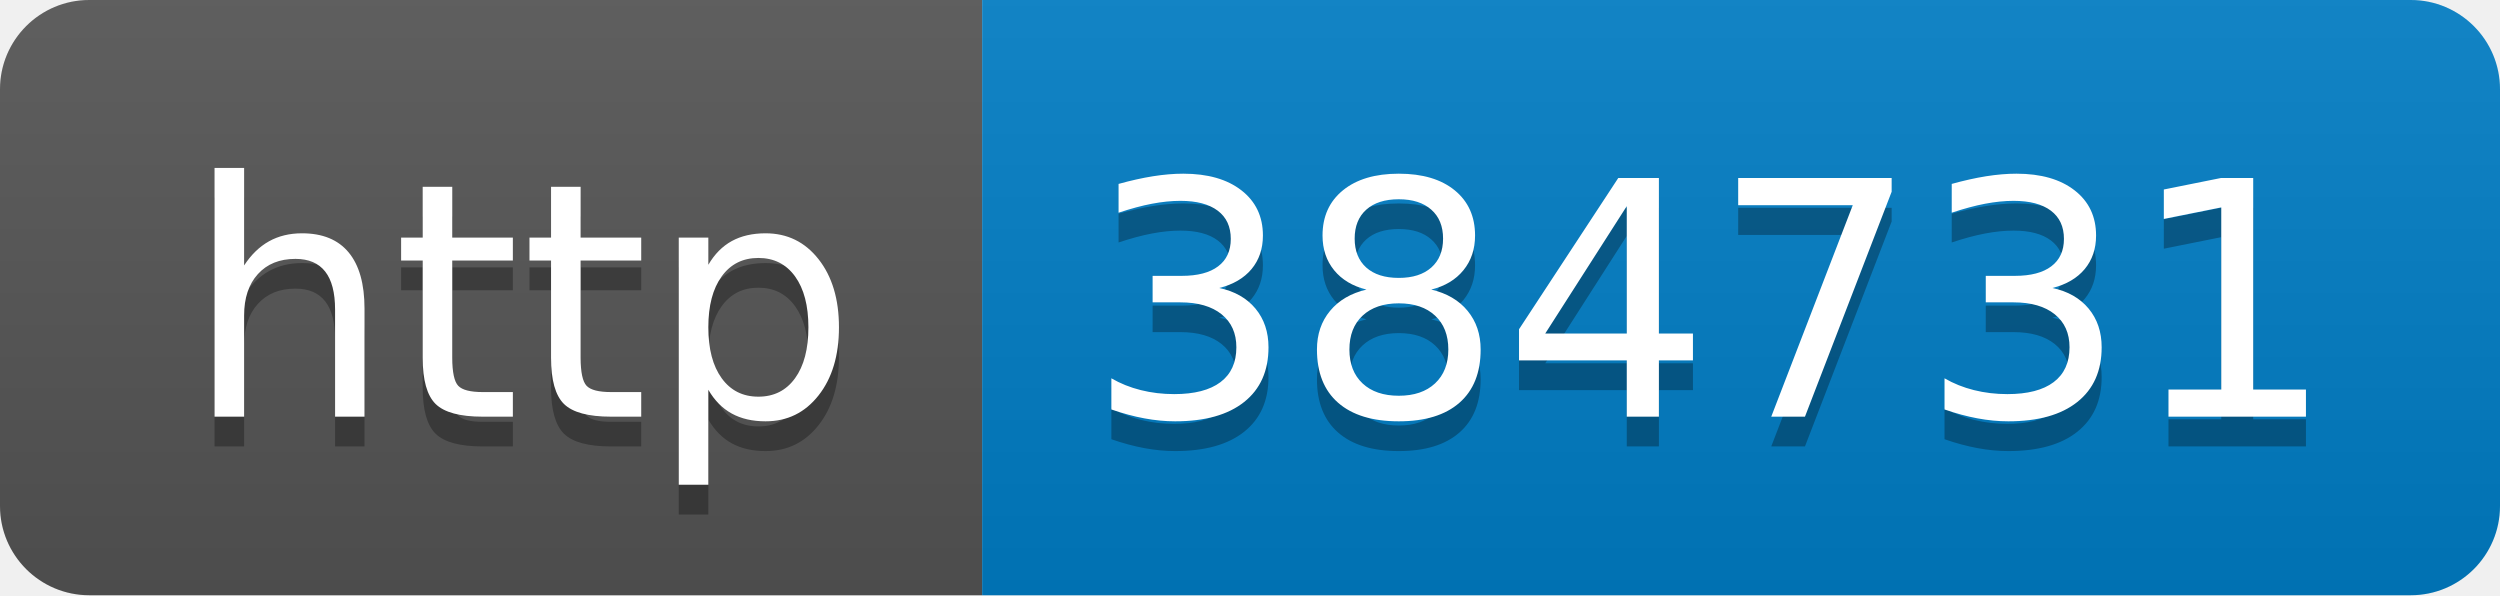
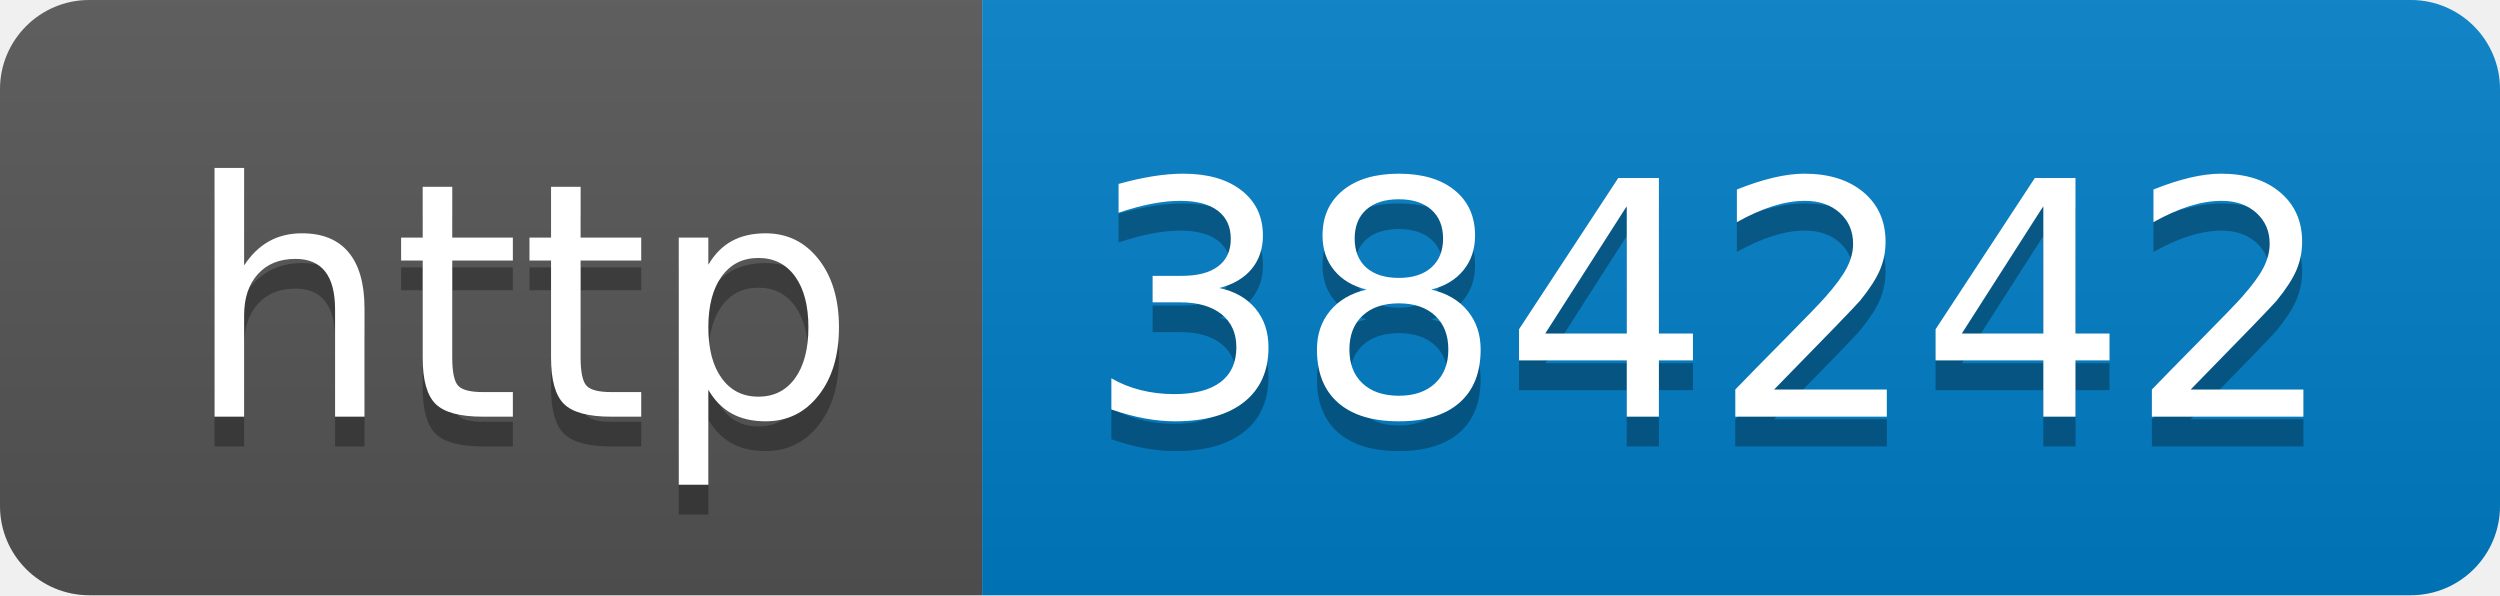
- <svg xmlns="http://www.w3.org/2000/svg" width="84" height="20" role="img" aria-label="http: 384731">
+ <svg xmlns="http://www.w3.org/2000/svg" width="84" height="20" role="img" aria-label="http: 384242">
  <linearGradient id="s" x2="0" y2="100%">
    <stop offset="0" stop-color="#bbb" stop-opacity=".1" />
    <stop offset="1" stop-opacity=".1" />
  </linearGradient>
  <clipPath id="r">
    <rect width="84" height="20" rx="3" fill="#fff" />
  </clipPath>
  <g clip-path="url(#r)">
    <rect width="33" height="20" fill="#555" />
    <rect x="33" width="51" height="20" fill="#007ec6" />
    <rect width="84" height="20" fill="url(#s)" />
  </g>
  <g fill="#fff" text-anchor="middle" font-family="Verdana,Geneva,DejaVu Sans,sans-serif" text-rendering="geometricPrecision" font-size="110">
    <text aria-hidden="true" x="175" y="150" fill="#010101" fill-opacity=".3" transform="scale(.1)" textLength="230">http</text>
    <text x="175" y="140" transform="scale(.1)" fill="#fff" textLength="230">http</text>
-     <text aria-hidden="true" x="575" y="150" fill="#010101" fill-opacity=".3" transform="scale(.1)" textLength="410">384731</text>
-     <text x="575" y="140" transform="scale(.1)" fill="#fff" textLength="410">384731</text>
+     <text aria-hidden="true" x="575" y="150" fill="#010101" fill-opacity=".3" transform="scale(.1)" textLength="410">384242</text>
+     <text x="575" y="140" transform="scale(.1)" fill="#fff" textLength="410">384242</text>
  </g>
</svg>
